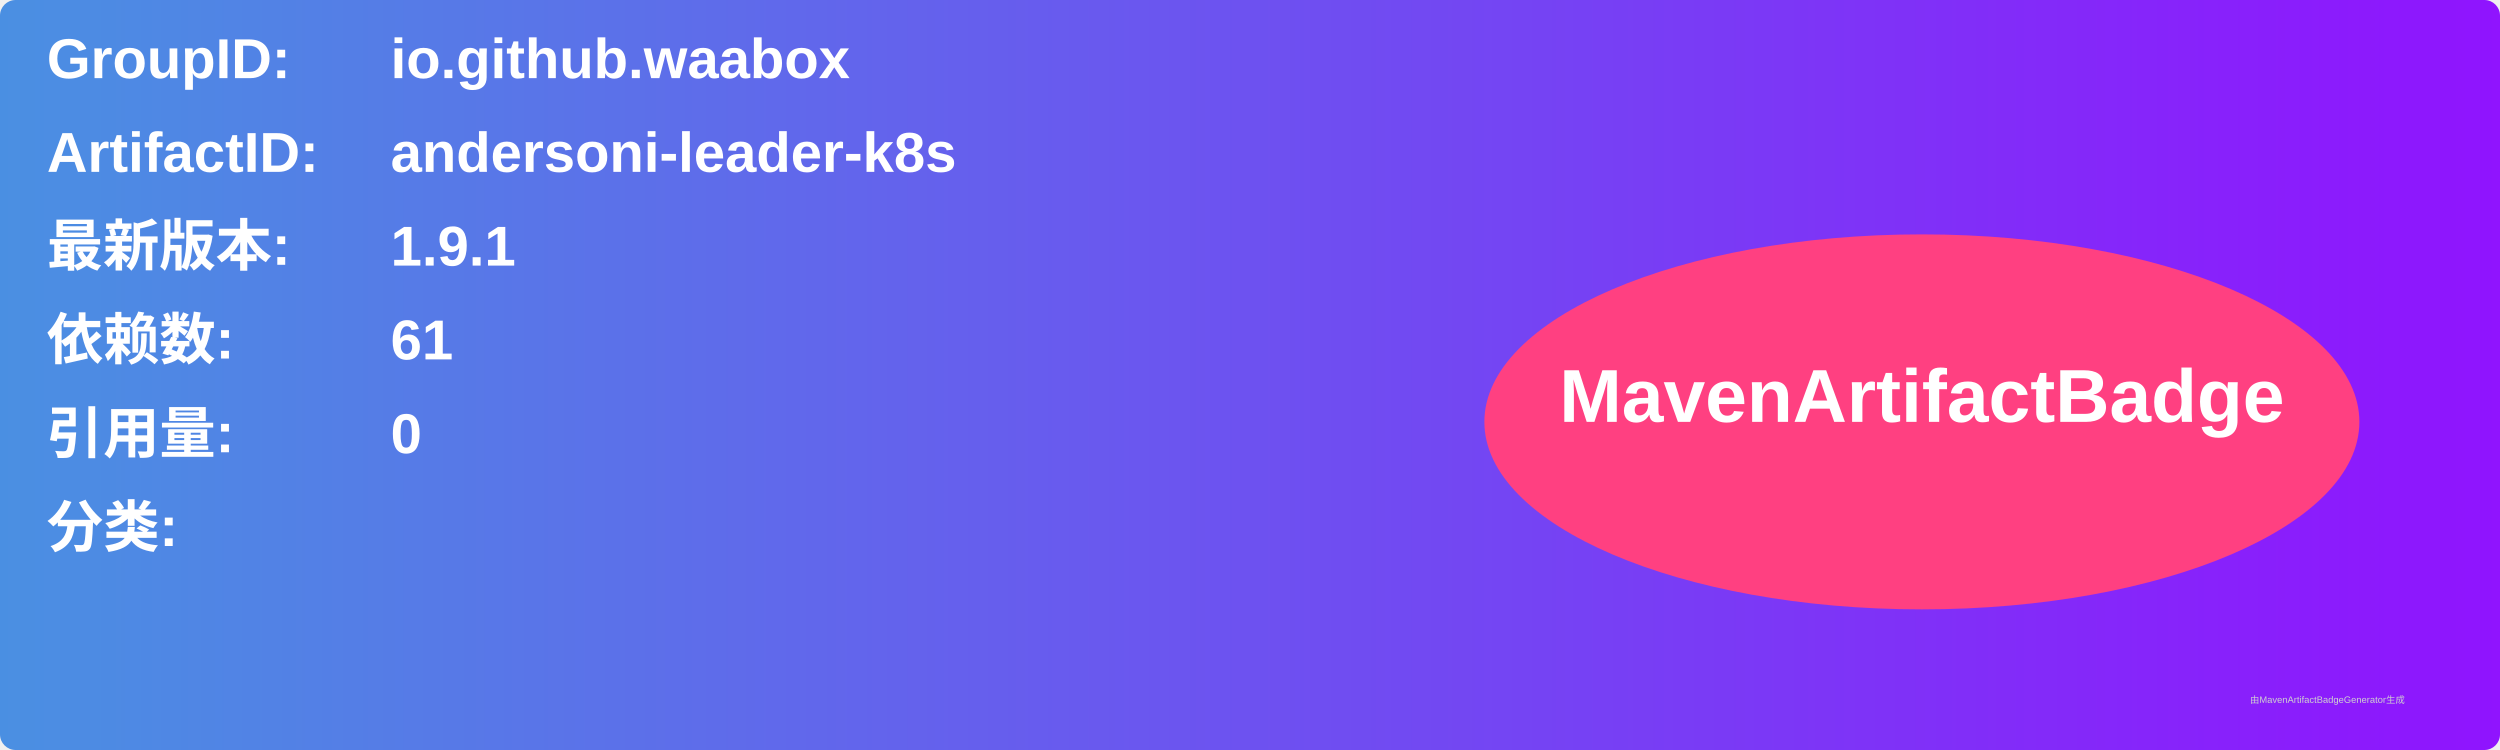
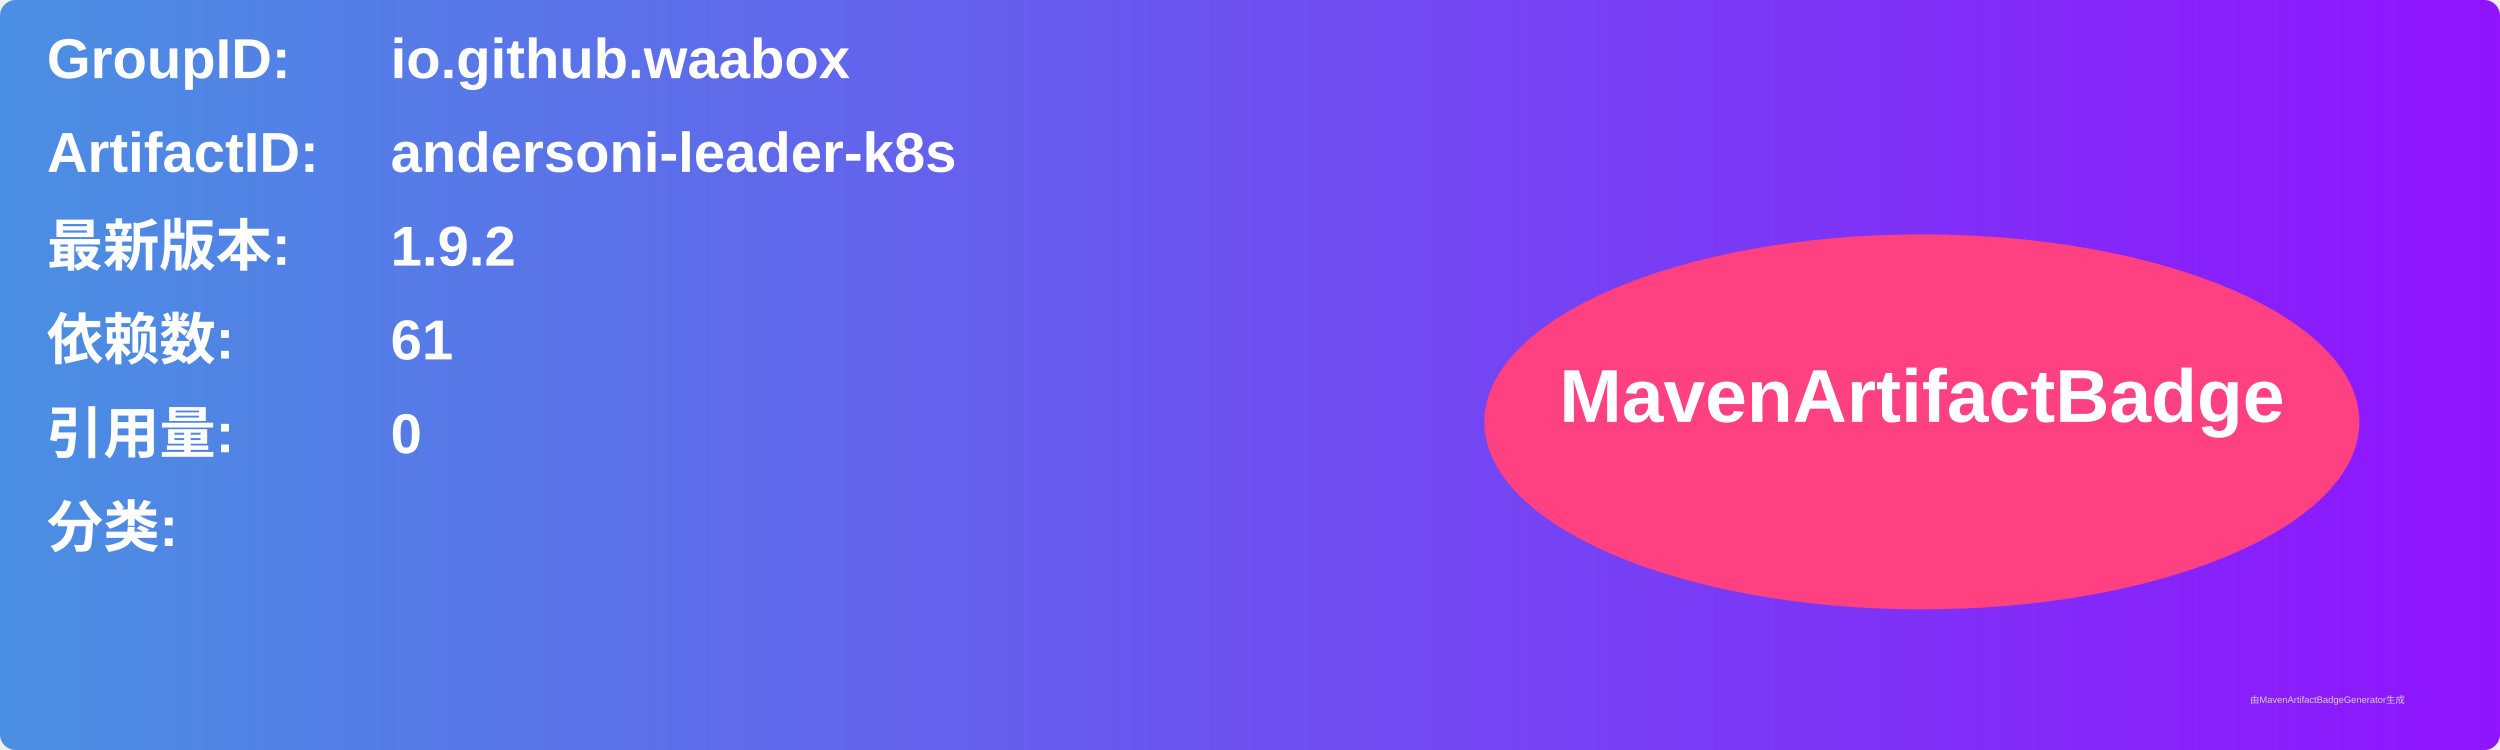
<svg xmlns="http://www.w3.org/2000/svg" width="800" height="240" viewBox="0 0 800 240">
  <linearGradient id="grad" x1="0%" y1="0%" x2="100%" y2="0%">
    <stop offset="0%" stop-color="#4a90e2" />
    <stop offset="100%" stop-color="#9013fe" />
  </linearGradient>
  <rect width="100%" height="100%" rx="5" ry="5" fill="url(#grad)" />
  <g transform="translate(15, 15)">
    <text x="0" y="10" font-family="Arial" font-size="18" fill="white" font-weight="bold" width="260">GroupID:</text>
    <text x="110" y="10" font-family="Arial" font-size="18" fill="white" font-weight="bold" width="460">io.github.waabox</text>
    <text x="0" y="40" font-family="Arial" font-size="18" fill="white" font-weight="bold" width="260">ArtifactID:</text>
    <text x="110" y="40" font-family="Arial" font-size="18" fill="white" font-weight="bold" width="460">andersoni-leader-k8s</text>
    <text x="0" y="70" font-family="Arial" font-size="18" fill="white" font-weight="bold">最新版本:</text>
    <text x="110" y="70" font-family="Arial" font-size="18" fill="white" font-weight="bold">
-       <tspan font-weight="bold">1.9.1</tspan>
+       <tspan font-weight="bold">1.9.2</tspan>
    </text>
    <text x="0" y="100" font-family="Arial" font-size="18" fill="white" font-weight="bold">依赖数: </text>
    <text x="110" y="100" font-family="Arial" font-size="18" fill="white">
      <tspan font-weight="bold">61</tspan>
    </text>
    <text x="0" y="130" font-family="Arial" font-size="18" fill="white" font-weight="bold">引用量: </text>
    <text x="110" y="130" font-family="Arial" font-size="18" fill="white">
      <tspan font-weight="bold">0</tspan>
    </text>
    <text x="0" y="160" font-family="Arial" font-size="18" fill="white" font-weight="bold">分类:</text>
    <text x="10" y="190" font-family="Arial" font-size="10" fill="white">
      <tspan font-weight="bold" />
    </text>
    <ellipse cx="600" cy="120" rx="140" ry="60" fill="#ff4081" />
    <text x="600" y="120" text-anchor="middle" font-family="Arial" font-size="24" fill="white" font-weight="bold">MavenArtifactBadge</text>
  </g>
  <text x="720" y="225" font-family="Arial" font-size="3" fill="#d0d0d0">由MavenArtifactBadgeGenerator生成</text>
</svg>
